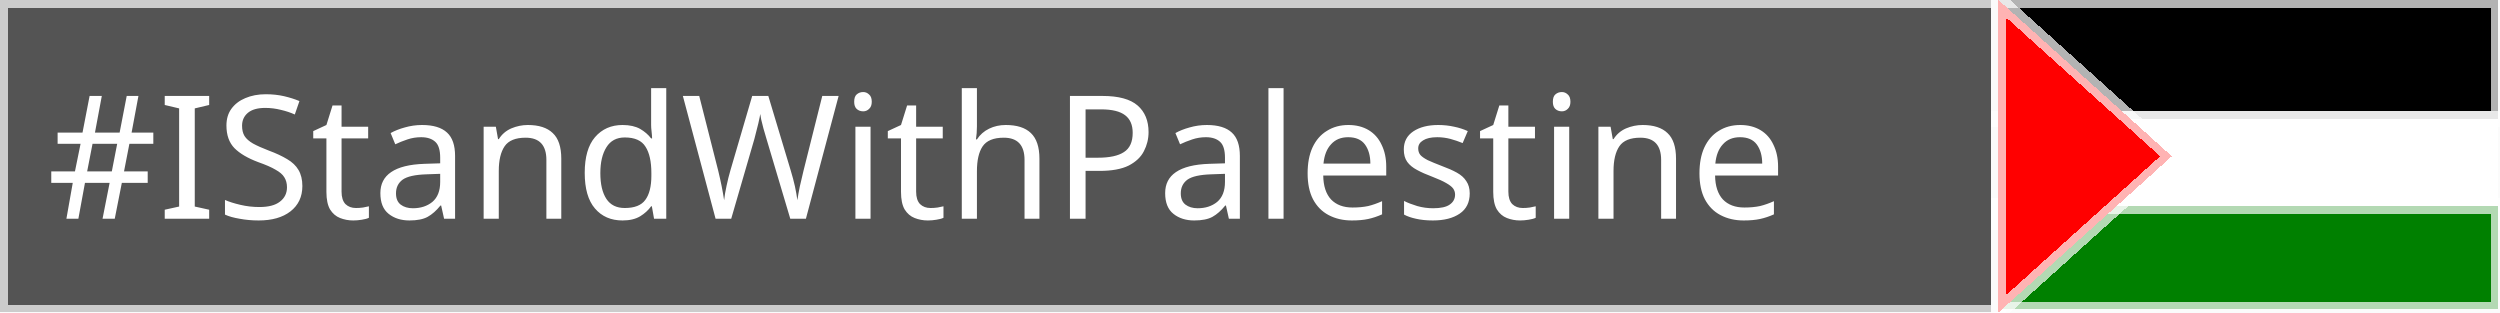
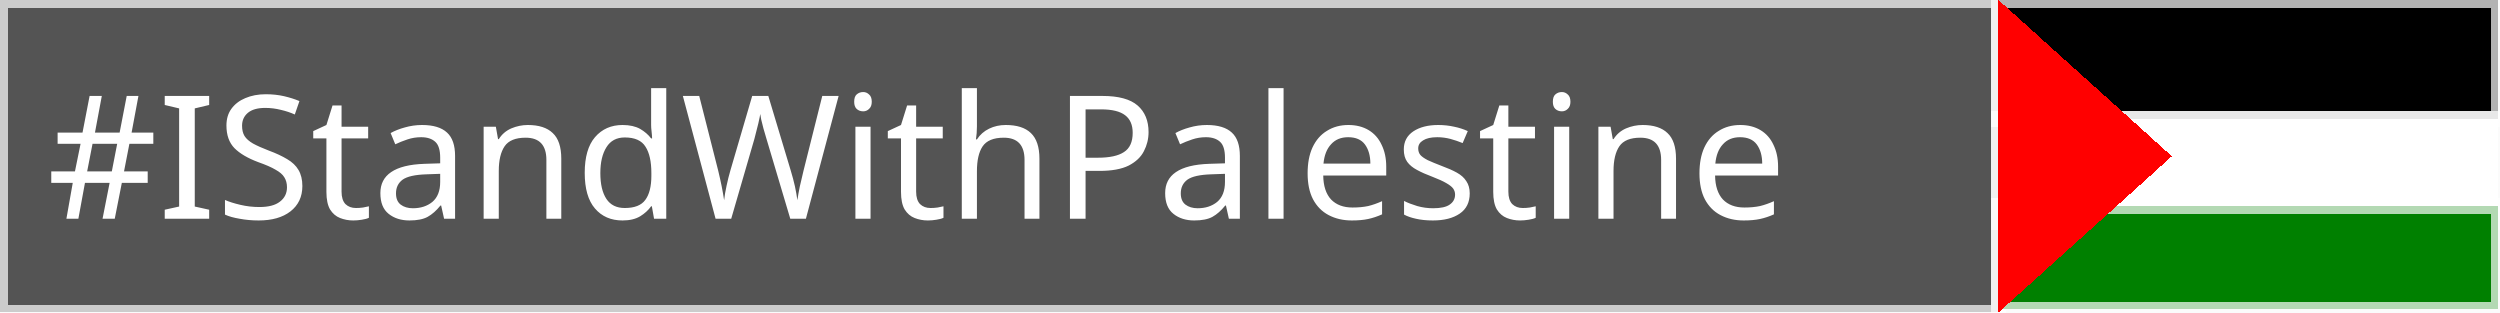
<svg xmlns="http://www.w3.org/2000/svg" width="160" height="20" version="1.1" role="img" aria-label="#IStandWithPalestine: 🇵🇸">
  <style>
        .text{
            fill:#FFFFFF;
            text-weight:bold;
            font-family:'Verdana';
            font-size:11px;
            }
        .green {
            fill: green;
        }
        .red {
            fill: red;
        }
        .black {
            fill: black
        }
        .white {
            fill: white
        }
        .gray {
            fill: #545454
        }
        .so {
            stroke: white;
            stroke-opacity: .7;
        }

    </style>
  <g shape-rendering="crispEdges">
    <rect width="127.9" height="20" class="gray so" />
    <rect x="127.9" width="32" height="7.6" class="black so" />
    <rect x="127.9" y="7.6" width="32" height="6.6" class="white so " />
    <rect x="127.9" y="13.2" width="32" height="6.6" class="green so" />
-     <polygon points="127.9,20 139, 10 127.9,0" class="red so" />
+     <polygon points="127.9,20 139, 10 127.9,0" class="red" />
  </g>
  <g text-rendering="geometricPrecision">
    <text y="14" x="3" class="text">#IStandWithPalestine</text>
  </g>
</svg>
